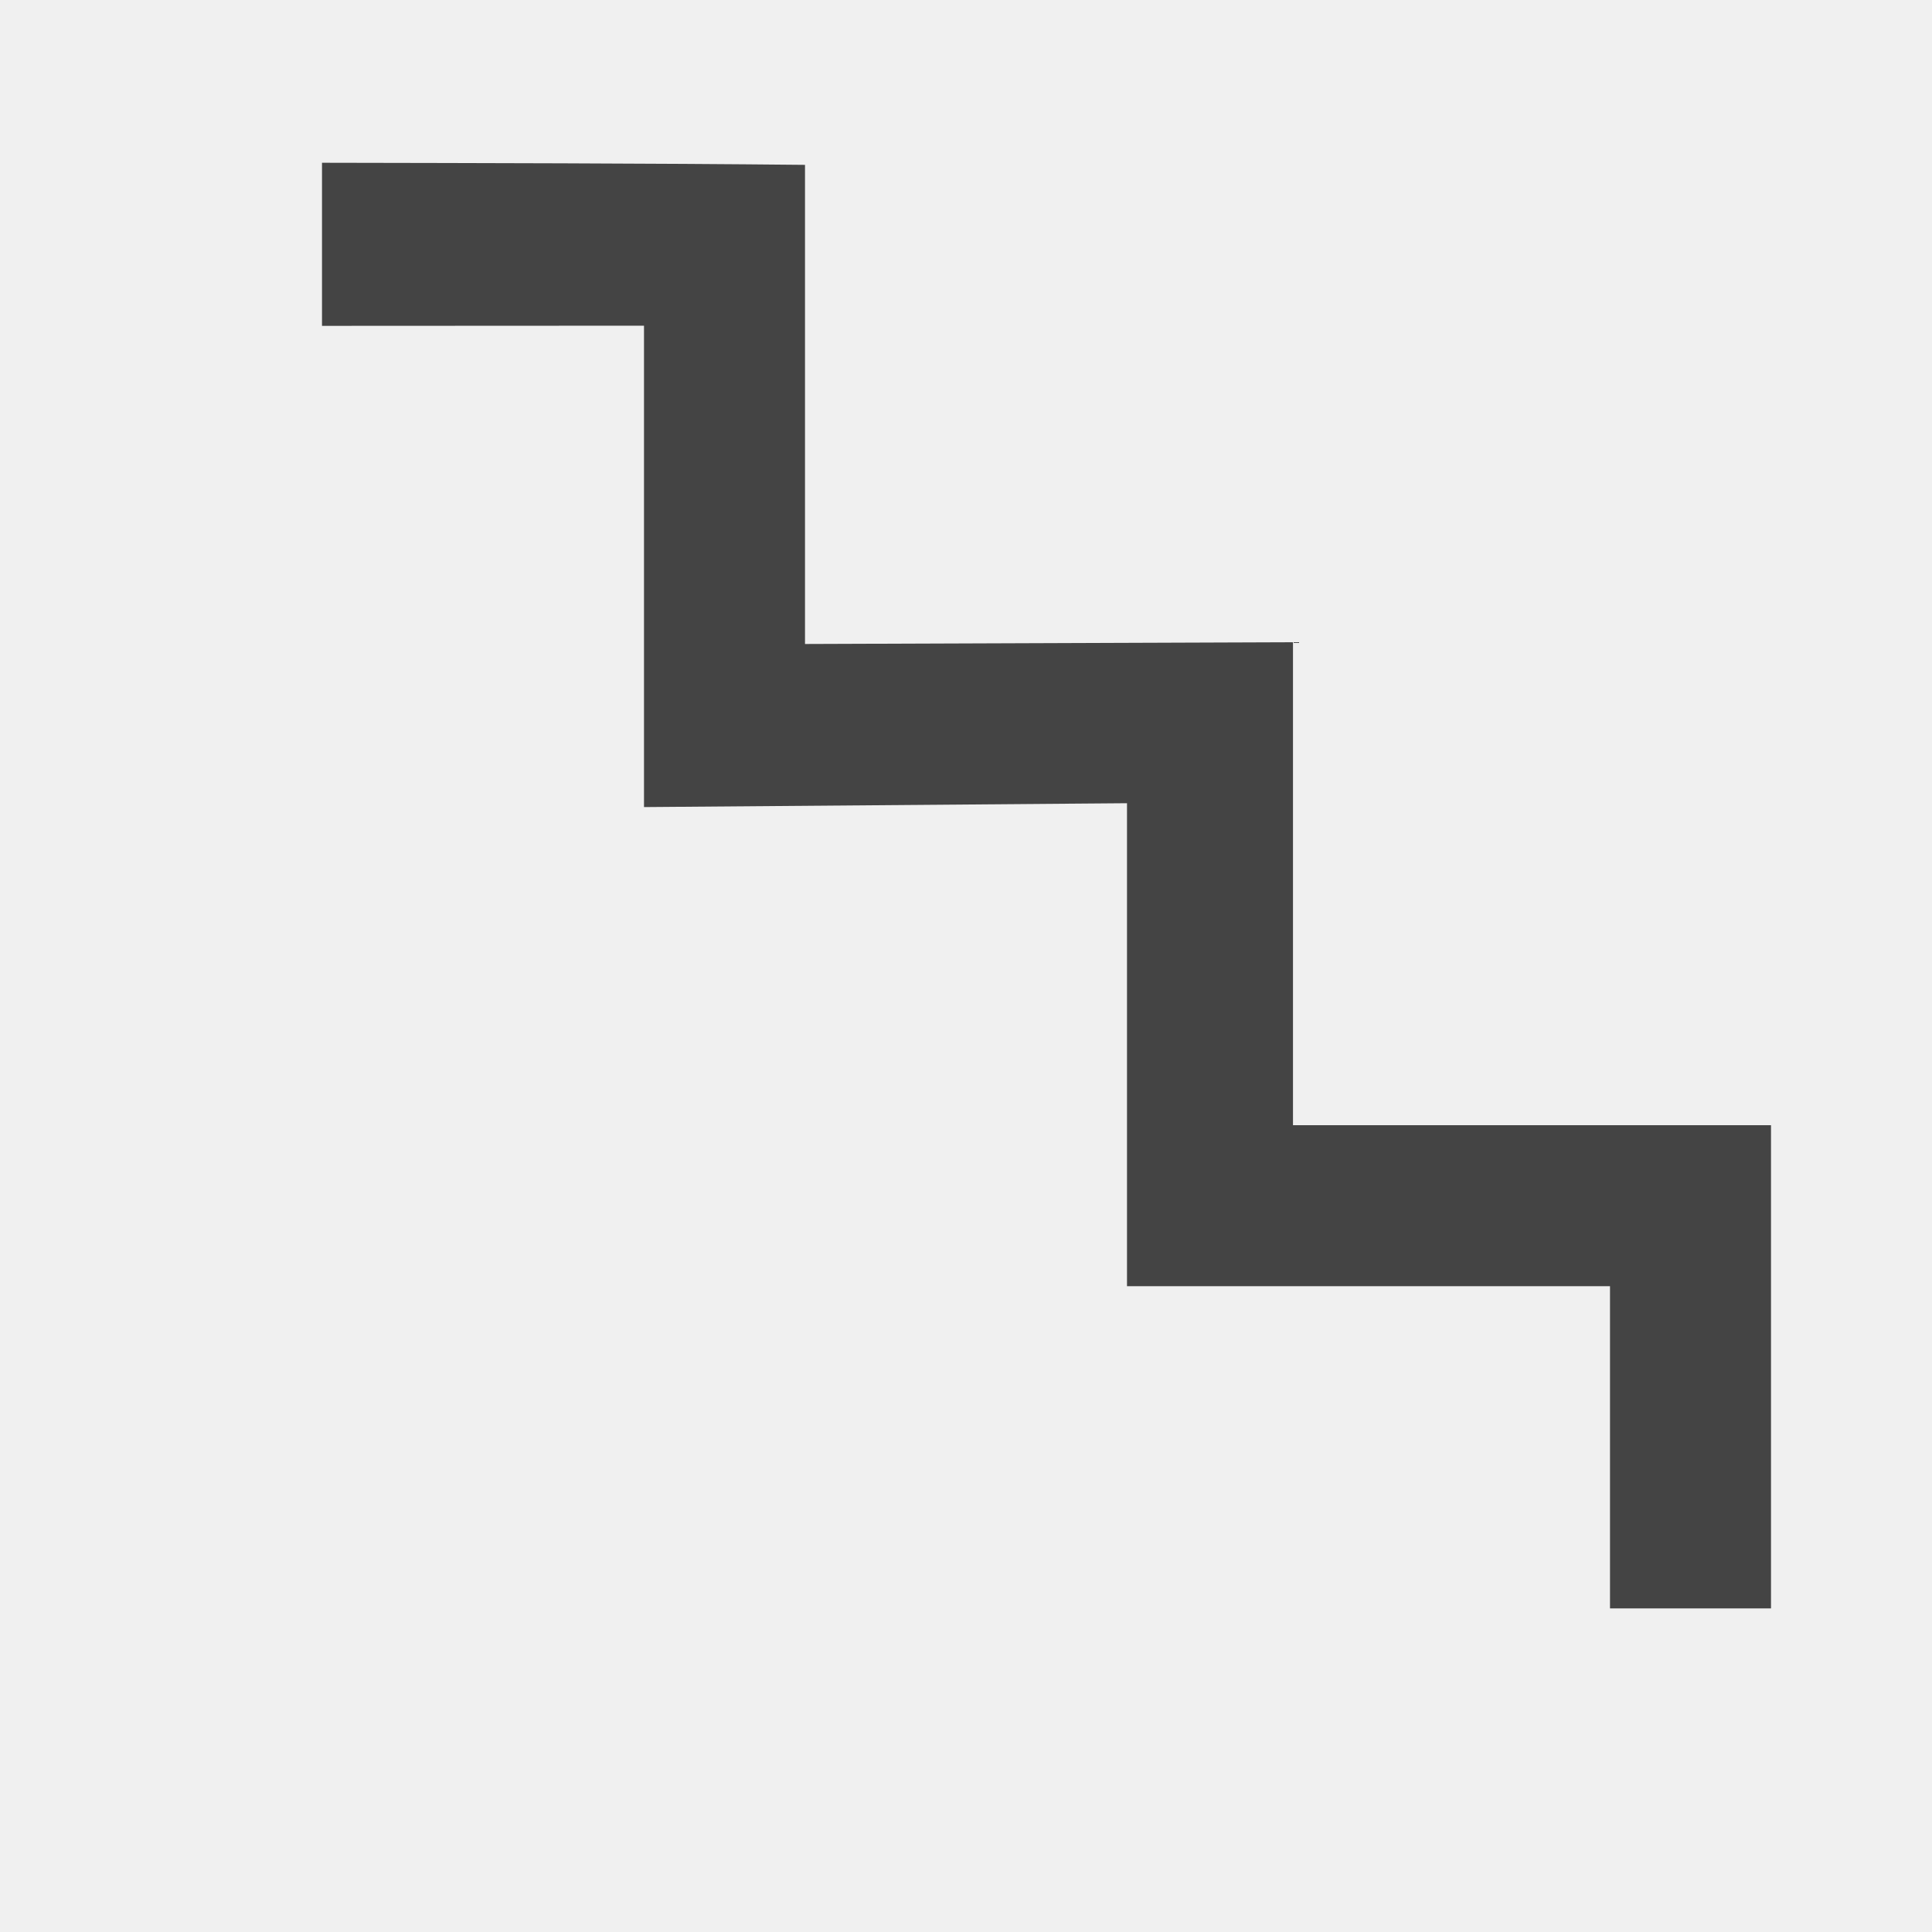
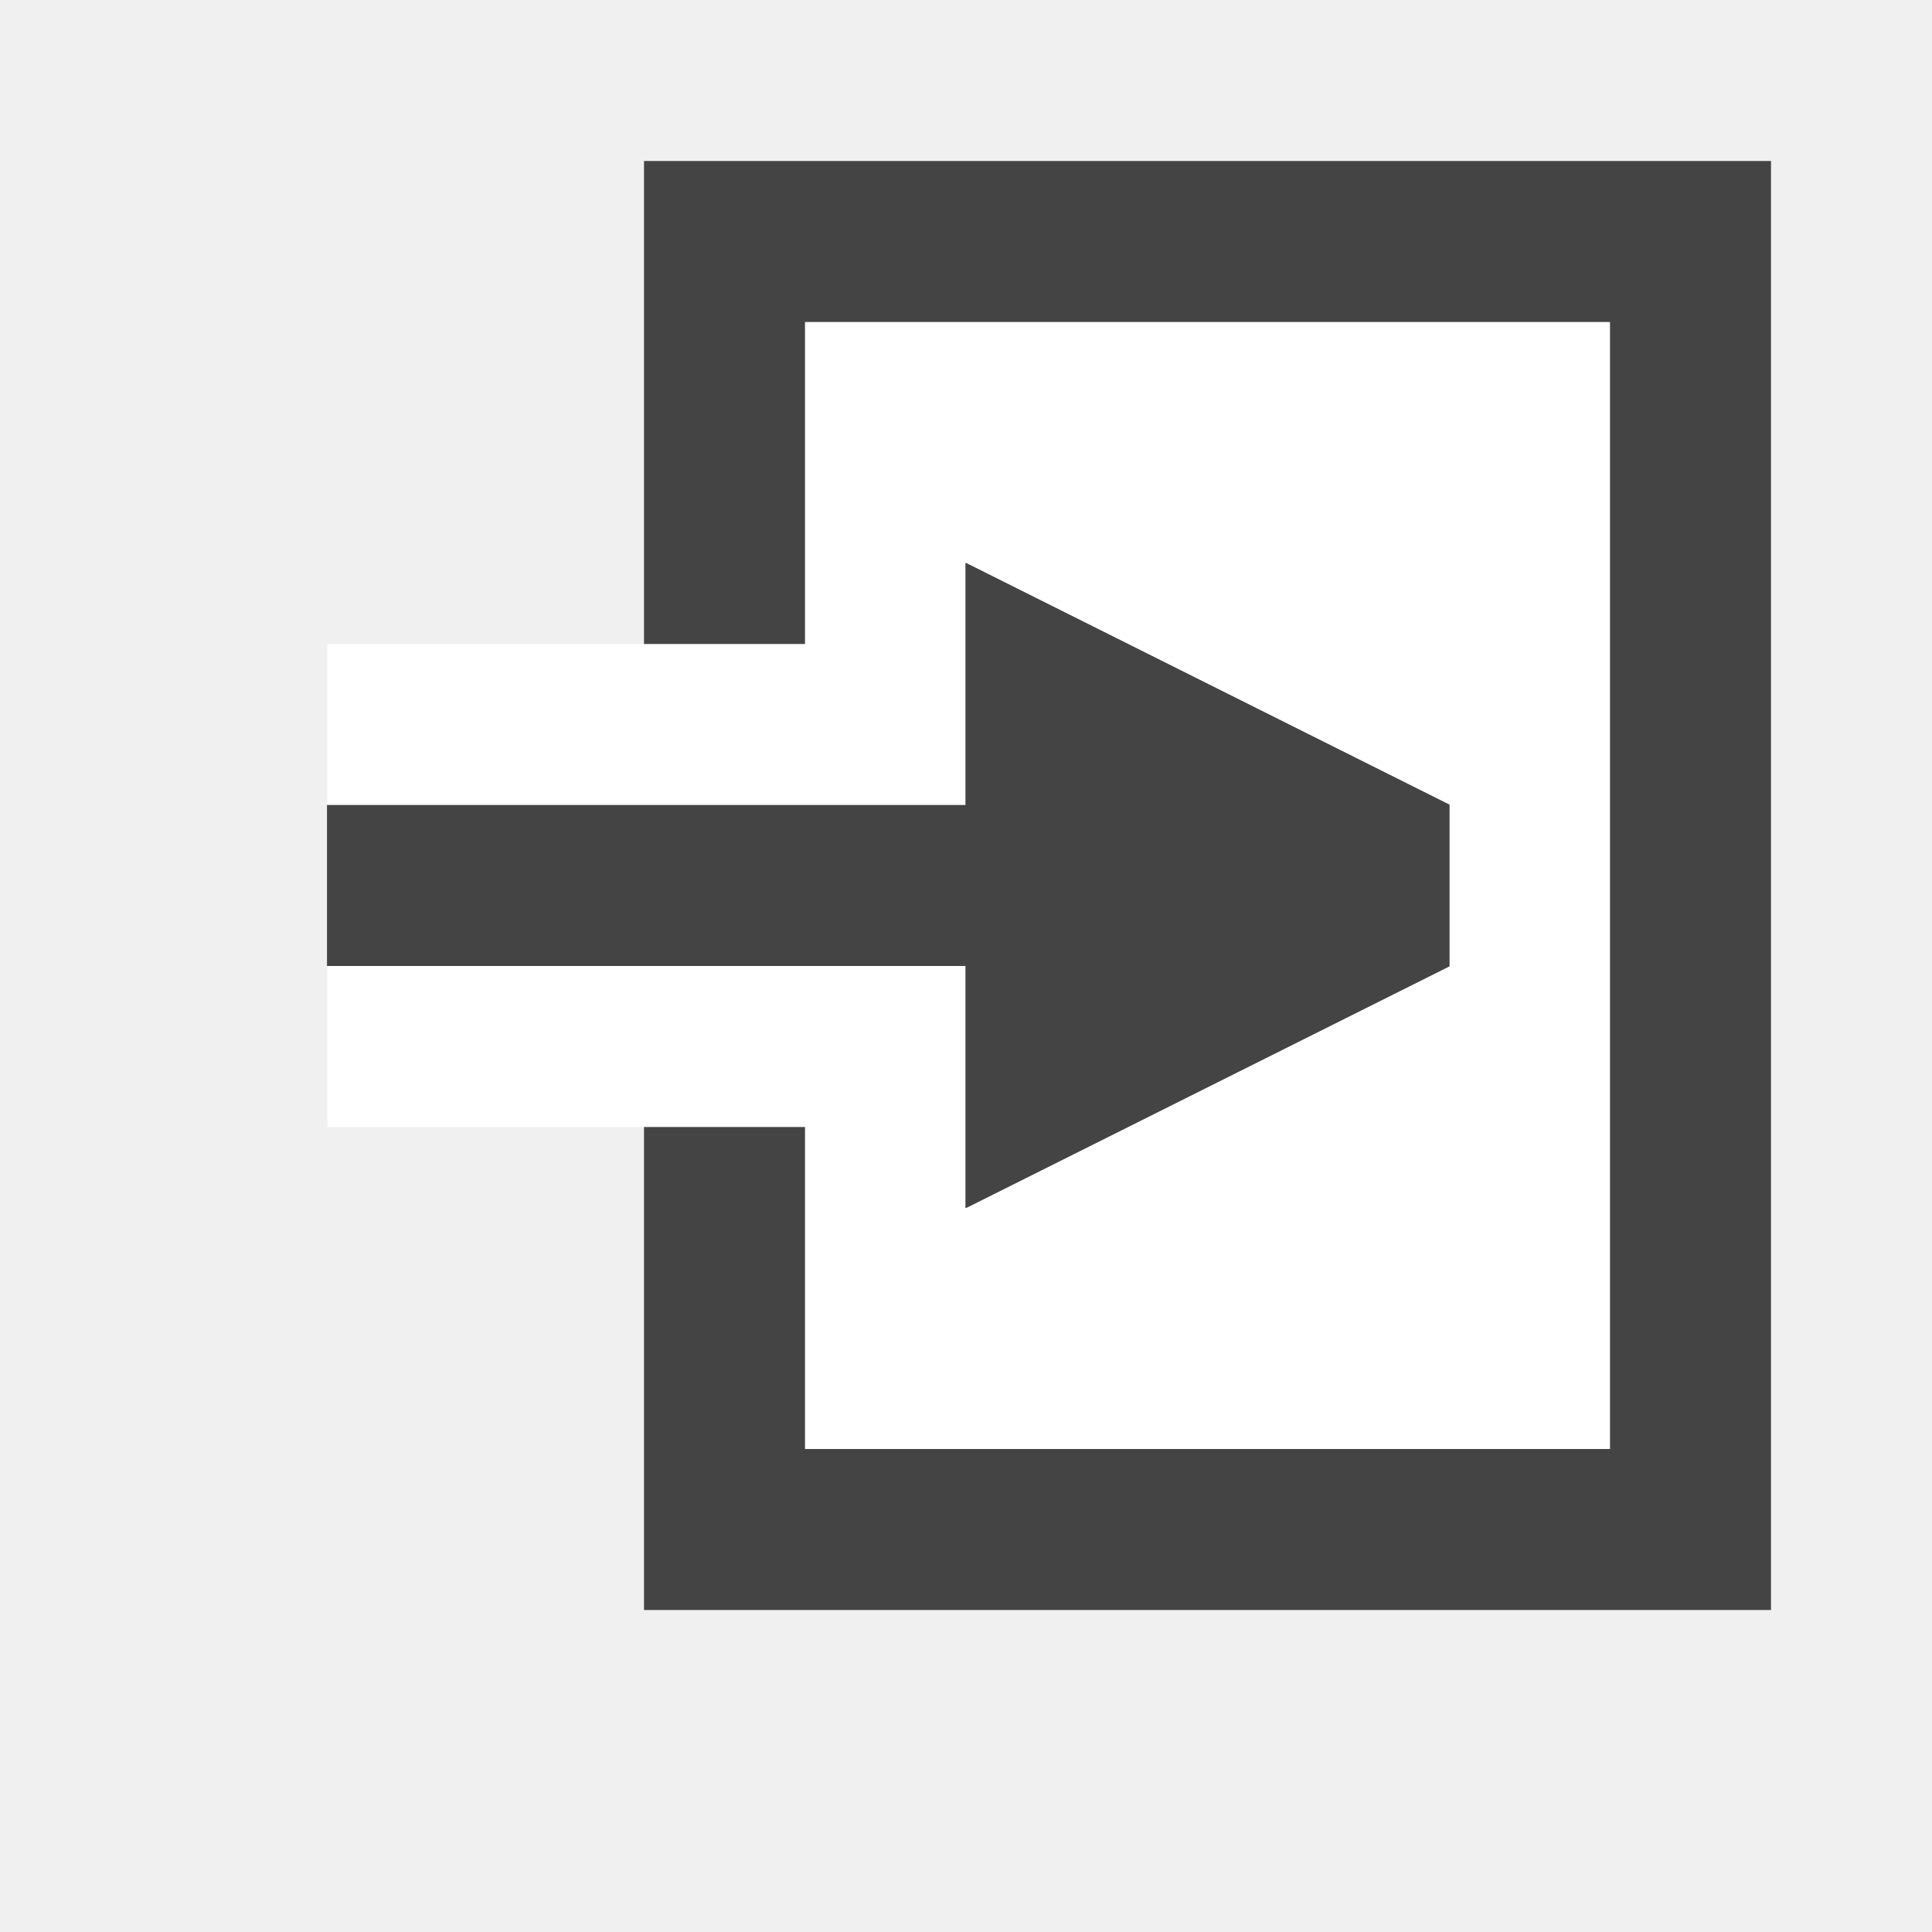
<svg xmlns="http://www.w3.org/2000/svg" width="12" height="12" id="svg4764" version="1.1">
  <defs id="defs4766" />
  <g id="layer1" transform="translate(0,-1040.362)">
    <path style="color:#000000;fill:#666677;fill-opacity:1;fill-rule:nonzero;stroke:none;stroke-width:2;marker:none;visibility:visible;display:inline;overflow:visible;enable-background:accumulate" d="m -7.625,1041.612 c -1.75,0 -3.5,0.5 -4,1.5 l 0,5.75 0.25,0.5 0.5,0.5 0.5,0.25 5.5,0 0.5,-0.25 0.5,-0.5 0.25,-0.5 0,-5.75 c -0.5,-1 -2.25,-1.5 -4,-1.5 z m -2,1.5 0.75,0 0.25,0.25 0,2.5 -0.25,0.25 -1.5,0 -0.25,-0.25 0,-2.25 0.25,-0.25 0.75,-0.25 z m 1.5,0 1,0 0.25,0.25 0,2.5 -0.25,0.25 -1,0 -0.25,-0.25 0,-2.5 0.25,-0.25 z m 1.75,0 0.75,0 0.75,0.25 0.25,0.25 0,2.25 -0.25,0.25 -1.5,0 -0.25,-0.25 0,-2.5 0.25,-0.25 z m -2.875,4.75 c 0.345,0 0.625,0.28 0.625,0.625 0,0.345 -0.28,0.625 -0.625,0.625 -0.345,0 -0.625,-0.28 -0.625,-0.625 0,-0.345 0.28,-0.625 0.625,-0.625 z m 3.25,0 c 0.345,0 0.625,0.28 0.625,0.625 0,0.345 -0.28,0.625 -0.625,0.625 -0.345,0 -0.625,-0.28 -0.625,-0.625 0,-0.345 0.28,-0.625 0.625,-0.625 z" id="path24879" />
-     <path style="fill:none;stroke:#444444;stroke-width:1;stroke-linecap:butt;stroke-linejoin:miter;stroke-miterlimit:4;stroke-opacity:1;stroke-dasharray:none" d="m 15.277,1046.002 3.031,0.031 -0.031,3.031 3.031,-0.031 0,2.969 3,0 -0.031,3.031" id="path3002" />
-     <path id="path3774" d="m 0.026,1029.886 2.469,0 0.031,2.469 2.5,0 -0.062,2.531 2.531,-0.031 0,2.469" style="fill:none;stroke:#444444;stroke-width:1;stroke-linecap:butt;stroke-linejoin:miter;stroke-miterlimit:4;stroke-opacity:1;stroke-dasharray:none" />
+     <path style="fill:none;stroke:#444444;stroke-width:1;stroke-linecap:butt;stroke-linejoin:miter;stroke-miterlimit:4;stroke-opacity:1;stroke-dasharray:none" d="m 20.277,1046.002 3.031,0.031 -0.031,3.031 3.031,-0.031 0,2.969 3,0 -0.031,3.031" id="path3002" />
+     <path style="font-size:medium;font-style:normal;font-variant:normal;font-weight:normal;font-stretch:normal;text-indent:0;text-align:start;text-decoration:none;line-height:normal;letter-spacing:normal;word-spacing:normal;text-transform:none;direction:ltr;block-progression:tb;writing-mode:lr-tb;text-anchor:start;baseline-shift:baseline;color:#000000;fill:#444444;fill-opacity:1;stroke:none;stroke-width:1;marker:none;visibility:visible;display:inline;overflow:visible;enable-background:accumulate;font-family:Sans;-inkscape-font-specification:Sans" d="m 2,1018.3 0,0.531 0,7.5 0,0.5 0.5,0 7.5,0 0.5,0 0,-0.5 0,-2.5 0,-0.531 -0.5,0.031 -2.031,0.031 0.062,-2.031 0,-0.5 -0.5,0 -2,0 -0.031,-2 0,-0.469 -0.5,0 -2.5,-0.031 L 2,1018.3 z m 1,1.031 1.5,0.031 0.031,1.969 0,0.5 0.5,0 2,0 -0.062,2 0,0.531 0.5,0 2.031,-0.031 0,1.5 -6.5,0 0,-6.5 z" id="path3774" />
    <path style="color:#000000;fill:#444444;fill-opacity:1;fill-rule:nonzero;stroke:none;stroke-width:2;marker:none;visibility:visible;display:inline;overflow:visible;enable-background:accumulate" d="m 4.016,1072.364 c -1.026,0 -1.269,0.019 -2.016,0.019 l 0,-3.012 1.014,-0.983 2.034,-0.01 L 6,1069.361 l 0,3.012 c -0.357,0 -0.958,-0.01 -1.984,-0.01 z" id="path3791" />
    <path id="path3793" d="m 4,1065.348 0,1.014 2,-10e-4 0,2.001 2,0 0,2 2,0 0,2.001 1,0 0,-3.001 -1.969,0 0,-2 -2.031,-0.013 0,-1.987 c -1,-0.01 -2,-0.011 -3,-0.013 z" style="font-size:medium;font-style:normal;font-variant:normal;font-weight:normal;font-stretch:normal;text-indent:0;text-align:start;text-decoration:none;line-height:normal;letter-spacing:normal;word-spacing:normal;text-transform:none;direction:ltr;block-progression:tb;writing-mode:lr-tb;text-anchor:start;baseline-shift:baseline;color:#000000;fill:#444444;fill-opacity:1;stroke:none;stroke-width:1;marker:none;visibility:visible;display:inline;overflow:visible;enable-background:accumulate;font-family:Sans;-inkscape-font-specification:Sans" />
    <path style="font-size:medium;font-style:normal;font-variant:normal;font-weight:normal;font-stretch:normal;text-indent:0;text-align:start;text-decoration:none;line-height:normal;letter-spacing:normal;word-spacing:normal;text-transform:none;direction:ltr;block-progression:tb;writing-mode:lr-tb;text-anchor:start;baseline-shift:baseline;color:#000000;fill:#444444;fill-opacity:1;stroke:none;stroke-width:1;marker:none;visibility:visible;display:inline;overflow:visible;enable-background:accumulate;font-family:Sans;-inkscape-font-specification:Sans" d="m 2,1064.362 2,0 0,2.001 1,0 0,-3.001 -3,5e-4 z" id="path3795" />
    <rect y="1069.862" x="3.008" height="1.5" width="1.998" id="rect3797" style="fill:#ffffff;fill-opacity:1;stroke:none" />
    <path id="path3799" d="m 2,1064.362 2,0 0,2.001 1,0 0,-3.001 -3,5e-4 z" style="font-size:medium;font-style:normal;font-variant:normal;font-weight:normal;font-stretch:normal;text-indent:0;text-align:start;text-decoration:none;line-height:normal;letter-spacing:normal;word-spacing:normal;text-transform:none;direction:ltr;block-progression:tb;writing-mode:lr-tb;text-anchor:start;baseline-shift:baseline;color:#000000;fill:#444444;fill-opacity:1;stroke:none;stroke-width:1;marker:none;visibility:visible;display:inline;overflow:visible;enable-background:accumulate;font-family:Sans;-inkscape-font-specification:Sans" />
-     <path style="font-size:medium;font-style:normal;font-variant:normal;font-weight:normal;font-stretch:normal;text-indent:0;text-align:start;text-decoration:none;line-height:normal;letter-spacing:normal;word-spacing:normal;text-transform:none;direction:ltr;block-progression:tb;writing-mode:lr-tb;text-anchor:start;baseline-shift:baseline;color:#000000;fill:#444444;fill-opacity:1;stroke:none;stroke-width:1;marker:none;visibility:visible;display:inline;overflow:visible;enable-background:accumulate;font-family:Sans;-inkscape-font-specification:Sans" d="m 2,1041.372 0,1.014 2,-10e-4 0,2.99 3,-0.024 0,3 3,0 0,2.001 1,0 0,-3.001 -2.969,0 0,-3 -3.031,0.011 0,-2.976 c -1,-0.01 -2,-0.011 -3,-0.013 z" id="path3801" />
-     <path style="font-size:medium;font-style:normal;font-variant:normal;font-weight:normal;font-stretch:normal;text-indent:0;text-align:start;text-decoration:none;line-height:normal;letter-spacing:normal;word-spacing:normal;text-transform:none;direction:ltr;block-progression:tb;writing-mode:lr-tb;text-anchor:start;baseline-shift:baseline;color:#000000;fill:#444444;fill-opacity:1;stroke:none;stroke-width:1;marker:none;visibility:visible;display:inline;overflow:visible;enable-background:accumulate;font-family:Sans;-inkscape-font-specification:Sans" d="m 13,1040.862 2,0 0,2.001 1,0 0,-3.001 -3,5e-4 z" id="path3803" />
-     <path id="path3793-6" d="m 6.375,1057.286 0,1.014 2,-10e-4 0,2.001 2,0 0,2 2,0 0,2.001 1,0 0,-3.001 -1.969,0 0,-2 -2.031,-0.013 0,-1.987 c -1,-0.01 -2,-0.011 -3,-0.013 z" style="font-size:medium;font-style:normal;font-variant:normal;font-weight:normal;font-stretch:normal;text-indent:0;text-align:start;text-decoration:none;line-height:normal;letter-spacing:normal;word-spacing:normal;text-transform:none;direction:ltr;block-progression:tb;writing-mode:lr-tb;text-anchor:start;baseline-shift:baseline;color:#000000;fill:#444444;fill-opacity:1;stroke:none;stroke-width:1;marker:none;visibility:visible;display:inline;overflow:visible;enable-background:accumulate;font-family:Sans;-inkscape-font-specification:Sans" />
-     <path id="path3799-1" d="m 4.375,1056.299 2,0 0,2.001 1,0 0,-3.001 -3,5e-4 z" style="font-size:medium;font-style:normal;font-variant:normal;font-weight:normal;font-stretch:normal;text-indent:0;text-align:start;text-decoration:none;line-height:normal;letter-spacing:normal;word-spacing:normal;text-transform:none;direction:ltr;block-progression:tb;writing-mode:lr-tb;text-anchor:start;baseline-shift:baseline;color:#000000;fill:#444444;fill-opacity:1;stroke:none;stroke-width:1;marker:none;visibility:visible;display:inline;overflow:visible;enable-background:accumulate;font-family:Sans;-inkscape-font-specification:Sans" />
+     <path style="font-size:medium;font-style:normal;font-variant:normal;font-weight:normal;font-stretch:normal;text-indent:0;text-align:start;text-decoration:none;line-height:normal;letter-spacing:normal;word-spacing:normal;text-transform:none;direction:ltr;block-progression:tb;writing-mode:lr-tb;text-anchor:start;baseline-shift:baseline;color:#000000;fill:#444444;fill-opacity:1;stroke:none;stroke-width:1;marker:none;visibility:visible;display:inline;overflow:visible;enable-background:accumulate;font-family:Sans;-inkscape-font-specification:Sans" d="m 2,1054.383 0,1.014 2,-10e-4 0,2.99 3,-0.024 0,3 3,0 0,2.001 1,0 0,-3.001 -2.969,0 0,-3 -3.031,0.011 0,-2.976 c -1,-0.01 -2,-0.011 -3,-0.013 z" id="path3801" />
+     <path style="font-size:medium;font-style:normal;font-variant:normal;font-weight:normal;font-stretch:normal;text-indent:0;text-align:start;text-decoration:none;line-height:normal;letter-spacing:normal;word-spacing:normal;text-transform:none;direction:ltr;block-progression:tb;writing-mode:lr-tb;text-anchor:start;baseline-shift:baseline;color:#000000;fill:#444444;fill-opacity:1;stroke:none;stroke-width:1;marker:none;visibility:visible;display:inline;overflow:visible;enable-background:accumulate;font-family:Sans;-inkscape-font-specification:Sans" d="m 18,1040.862 2,0 0,2.001 1,0 0,-3.001 -3,5e-4 z" id="path3803" />
+     <path id="path3793-6" d="m 33.125,1057.286 0,1.014 2,-10e-4 0,2.001 2,0 0,2 2,0 0,2.001 1,0 0,-3.001 -1.969,0 0,-2 -2.031,-0.013 0,-1.987 c -1,-0.01 -2,-0.011 -3,-0.013 z" style="font-size:medium;font-style:normal;font-variant:normal;font-weight:normal;font-stretch:normal;text-indent:0;text-align:start;text-decoration:none;line-height:normal;letter-spacing:normal;word-spacing:normal;text-transform:none;direction:ltr;block-progression:tb;writing-mode:lr-tb;text-anchor:start;baseline-shift:baseline;color:#000000;fill:#444444;fill-opacity:1;stroke:none;stroke-width:1;marker:none;visibility:visible;display:inline;overflow:visible;enable-background:accumulate;font-family:Sans;-inkscape-font-specification:Sans" />
+     <path id="path3799-1" d="m 31.125,1056.299 2,0 0,2.001 1,0 0,-3.001 -3,5e-4 z" style="font-size:medium;font-style:normal;font-variant:normal;font-weight:normal;font-stretch:normal;text-indent:0;text-align:start;text-decoration:none;line-height:normal;letter-spacing:normal;word-spacing:normal;text-transform:none;direction:ltr;block-progression:tb;writing-mode:lr-tb;text-anchor:start;baseline-shift:baseline;color:#000000;fill:#444444;fill-opacity:1;stroke:none;stroke-width:1;marker:none;visibility:visible;display:inline;overflow:visible;enable-background:accumulate;font-family:Sans;-inkscape-font-specification:Sans" />
    <path id="path3830" d="m 2,1083.348 0,1.014 2,-10e-4 0,2.001 2,0 0,2 2,0 0,2.001 1,0 0,-3.001 -1.969,0 0,-2 -2.031,-0.013 0,-1.987 c -1,-0.01 -2,-0.011 -3,-0.013 z" style="font-size:medium;font-style:normal;font-variant:normal;font-weight:normal;font-stretch:normal;text-indent:0;text-align:start;text-decoration:none;line-height:normal;letter-spacing:normal;word-spacing:normal;text-transform:none;direction:ltr;block-progression:tb;writing-mode:lr-tb;text-anchor:start;baseline-shift:baseline;color:#000000;fill:#444444;fill-opacity:1;stroke:none;stroke-width:1;marker:none;visibility:visible;display:inline;overflow:visible;enable-background:accumulate;font-family:Sans;-inkscape-font-specification:Sans" />
    <path id="path3832" d="m 8,1090.362 2,0 0,2.001 1,0 0,-3.001 -3,5e-4 z" style="font-size:medium;font-style:normal;font-variant:normal;font-weight:normal;font-stretch:normal;text-indent:0;text-align:start;text-decoration:none;line-height:normal;letter-spacing:normal;word-spacing:normal;text-transform:none;direction:ltr;block-progression:tb;writing-mode:lr-tb;text-anchor:start;baseline-shift:baseline;color:#000000;fill:#444444;fill-opacity:1;stroke:none;stroke-width:1;marker:none;visibility:visible;display:inline;overflow:visible;enable-background:accumulate;font-family:Sans;-inkscape-font-specification:Sans" />
    <path style="font-size:medium;font-style:normal;font-variant:normal;font-weight:normal;font-stretch:normal;text-indent:0;text-align:start;text-decoration:none;line-height:normal;letter-spacing:normal;word-spacing:normal;text-transform:none;direction:ltr;block-progression:tb;writing-mode:lr-tb;text-anchor:start;baseline-shift:baseline;color:#000000;fill:#444444;fill-opacity:1;stroke:none;stroke-width:1;marker:none;visibility:visible;display:inline;overflow:visible;enable-background:accumulate;font-family:Sans;-inkscape-font-specification:Sans" d="m 4.996,1089.326 7.19e-5,2 -2.001,10e-5 -5.27e-5,1 3.001,0 -5.071e-4,-3 z" id="path3834" />
    <path id="path3836" d="m 5,1091.338 -3,-3" style="fill:none;stroke:#444444" />
    <path id="path3838" d="m 2,1110.346 0,1.014 2,-10e-4 0,2.99 3,-0.024 0,3 3,0 0,2.001 1,0 0,-3.001 -2.969,0 0,-3 -3.031,0.011 0,-2.976 c -1,-0.01 -2,-0.011 -3,-0.013 z" style="font-size:medium;font-style:normal;font-variant:normal;font-weight:normal;font-stretch:normal;text-indent:0;text-align:start;text-decoration:none;line-height:normal;letter-spacing:normal;word-spacing:normal;text-transform:none;direction:ltr;block-progression:tb;writing-mode:lr-tb;text-anchor:start;baseline-shift:baseline;color:#000000;fill:#444444;fill-opacity:1;stroke:none;stroke-width:1;marker:none;visibility:visible;display:inline;overflow:visible;enable-background:accumulate;font-family:Sans;-inkscape-font-specification:Sans" />
+     <path id="path3008" d="m 2,1005.372 c 0,3.979 0,6.979 0,8.98 l 9,0 0,-3.001 -2.969,0 0,-3 -3.031,0.011 0,-2.976 c -1,-0.01 -3,-0.013 -3,-0.013 z" style="font-size:medium;font-style:normal;font-variant:normal;font-weight:normal;font-stretch:normal;text-indent:0;text-align:start;text-decoration:none;line-height:normal;letter-spacing:normal;word-spacing:normal;text-transform:none;direction:ltr;block-progression:tb;writing-mode:lr-tb;text-anchor:start;baseline-shift:baseline;color:#000000;fill:#444444;fill-opacity:1;stroke:none;stroke-width:1;marker:none;visibility:visible;display:inline;overflow:visible;enable-background:accumulate;font-family:Sans;-inkscape-font-specification:Sans" />
+     <rect style="fill:#444444;stroke:none" id="rect3010" width="7" height="7" x="52" y="1042.362" />
+     <rect style="fill:#ffffff;fill-opacity:1;stroke:none" id="rect3012" width="5" height="5" x="53" y="1043.362" />
+     <rect y="1044.362" x="51" height="3" width="7" id="rect3782" style="fill:#ffffff;fill-opacity:1;stroke:none" />
+     <path style="fill:#444444;fill-opacity:1;stroke:#444444;stroke-width:1.061;stroke-opacity:1" d="m 51,1045.862 4.5,0" id="path3805" />
+     <rect y="957.362" x="3" height="7" width="7" id="rect3807" style="fill:#444444;stroke:none" />
+     <rect y="958.362" x="4" height="5" width="5" id="rect3809" style="fill:#ffffff;fill-opacity:1;stroke:none" />
+     <rect style="fill:#ffffff;fill-opacity:1;stroke:none" id="rect3811" width="7" height="3" x="2" y="959.362" />
+     <path id="path3813" d="m 2,960.862 4.5,0" style="fill:#444444;fill-opacity:1;stroke:#444444;stroke-width:1.061;stroke-opacity:1" />
+     <path id="path3815" d="m 5,959.362 1.5,1.5 -1.5,1.469 1,0.531 2,-2 -2,-2 z" style="font-size:medium;font-style:normal;font-variant:normal;font-weight:normal;font-stretch:normal;text-indent:0;text-align:start;text-decoration:none;line-height:normal;letter-spacing:normal;word-spacing:normal;text-transform:none;direction:ltr;block-progression:tb;writing-mode:lr-tb;text-anchor:start;baseline-shift:baseline;color:#000000;fill:#444444;fill-opacity:1;stroke:none;stroke-width:1;marker:none;visibility:visible;display:inline;overflow:visible;enable-background:accumulate;font-family:Sans;-inkscape-font-specification:Sans" />
+     <rect y="989.362" x="3" height="7" width="7" id="rect3827" style="fill:#444444;stroke:none" />
+     <rect y="990.362" x="4" height="5" width="5" id="rect3829" style="fill:#ffffff;fill-opacity:1;stroke:none" />
+     <rect style="fill:#ffffff;fill-opacity:1;stroke:none" id="rect3831" width="7" height="3" x="2" y="991.362" />
+     <path id="path3833" d="m 2,992.862 4.5,0" style="fill:#444444;fill-opacity:1;stroke:#444444;stroke-width:1.061;stroke-opacity:1" />
+     <path id="path3835" d="m 5.5,994.362 2.5,-1.5 -2.5,-1.5 z" style="font-size:medium;font-style:normal;font-variant:normal;font-weight:normal;font-stretch:normal;text-indent:0;text-align:start;text-decoration:none;line-height:normal;letter-spacing:normal;word-spacing:normal;text-transform:none;direction:ltr;block-progression:tb;writing-mode:lr-tb;text-anchor:start;baseline-shift:baseline;color:#000000;fill:#444444;fill-opacity:1;stroke:none;stroke-width:1;marker:none;visibility:visible;display:inline;overflow:visible;enable-background:accumulate;font-family:Sans;-inkscape-font-specification:Sans" />
+     <path style="fill:none;stroke:#444444;stroke-width:1;stroke-linecap:butt;stroke-linejoin:miter;stroke-miterlimit:4;stroke-opacity:1;stroke-dasharray:none" d="m 14.389,1029.886 2.469,0 0.031,2.469 2.5,0 -0.062,2.531 2.531,-0.031 0,2.469" id="path3837" />
+     <path style="fill:none;stroke:#444444;stroke-width:1;stroke-linecap:butt;stroke-linejoin:miter;stroke-miterlimit:4;stroke-opacity:1;stroke-dasharray:none" d="m -23.031,1028.862 2.5,0.031 0.031,2.469 2.5,0 -0.062,2.531 2.531,-0.031 0,2.5 -7.5,0 z" id="path3839" />
+     <rect y="970.591" x="3" height="7" width="7" id="rect3845" style="fill:#444444;stroke:none" />
+     <rect y="971.591" x="4" height="5" width="5" id="rect3847" style="fill:#ffffff;fill-opacity:1;stroke:none" />
+     <rect style="fill:#ffffff;fill-opacity:1;stroke:none" id="rect3849" width="7" height="3" x="2" y="972.591" />
+     <path id="path3851" d="m 2,974.091 4.5,0" style="fill:#444444;fill-opacity:1;stroke:#444444;stroke-width:1.061;stroke-opacity:1" />
+     <path id="path3853" d="m 5.5,976.091 3,-2 -3,-2 z" style="font-size:medium;font-style:normal;font-variant:normal;font-weight:normal;font-stretch:normal;text-indent:0;text-align:start;text-decoration:none;line-height:normal;letter-spacing:normal;word-spacing:normal;text-transform:none;direction:ltr;block-progression:tb;writing-mode:lr-tb;text-anchor:start;baseline-shift:baseline;color:#000000;fill:#444444;fill-opacity:1;stroke:none;stroke-width:1;marker:none;visibility:visible;display:inline;overflow:visible;enable-background:accumulate;font-family:Sans;-inkscape-font-specification:Sans" />
+     <path style="fill:#444444;fill-opacity:1;stroke:#444444;stroke-width:0.007;stroke-linecap:butt;stroke-linejoin:round;stroke-miterlimit:4;stroke-opacity:1" d="m 54,1043.862 3,1.5 0,1 -3,1.5 z" id="rect3855" />
+     <rect y="1042.362" x="92" height="7" width="7" id="rect3863" style="fill:#444444;stroke:none" />
+     <rect y="1043.362" x="93" height="5" width="5" id="rect3865" style="fill:#ffffff;fill-opacity:1;stroke:none" />
+     <rect style="fill:#ffffff;fill-opacity:1;stroke:none" id="rect3867" width="7" height="3" x="91" y="1044.362" />
+     <path id="path3869" d="m 91,1045.862 4.5,0" style="fill:#444444;fill-opacity:1;stroke:#444444;stroke-width:1.061;stroke-opacity:1" />
+     <path id="path3871" d="m 94,1043.862 3,1.5 0,1 -3,1.5 z" style="fill:#444444;fill-opacity:1;stroke:#444444;stroke-width:0.007;stroke-linecap:butt;stroke-linejoin:round;stroke-miterlimit:4;stroke-opacity:1" />
+     <path style="font-size:medium;font-style:normal;font-variant:normal;font-weight:normal;font-stretch:normal;text-indent:0;text-align:start;text-decoration:none;line-height:normal;letter-spacing:normal;word-spacing:normal;text-transform:none;direction:ltr;block-progression:tb;writing-mode:lr-tb;text-anchor:start;baseline-shift:baseline;color:#000000;fill:#444444;fill-opacity:1;stroke:none;stroke-width:1;marker:none;visibility:visible;display:inline;overflow:visible;enable-background:accumulate;font-family:Sans;-inkscape-font-specification:Sans" d="m 148.059,1041.362 0,1 0,7 0,1 8.406,0 0.594,0 0,-1 0,-2 -1.969,0 0,-2 -2.031,0 0,-2 c -0.667,-0.01 -1.333,0 -2,0 l 0,-2 z" id="path3873" />
+     <path id="path3888" d="m 2,1028.369 0,1 0,7 0,1 8.406,0 0.594,0 0,-1 0,-2 -1.969,0 0,-2 -2.031,0 0,-2 c -0.667,-0.01 -1.333,0 -2,0 l 0,-2 -3,0 z m 1,1 1,0 0,2 2,0 0,2 2,0 0,2 2,0 0,0.969 c -9.277e-4,0.014 8.86e-4,0.018 0,0.031 l -7,0 0,-2 0,-5 z" style="font-size:medium;font-style:normal;font-variant:normal;font-weight:normal;font-stretch:normal;text-indent:0;text-align:start;text-decoration:none;line-height:normal;letter-spacing:normal;word-spacing:normal;text-transform:none;direction:ltr;block-progression:tb;writing-mode:lr-tb;text-anchor:start;baseline-shift:baseline;color:#000000;fill:#444444;fill-opacity:1;stroke:none;stroke-width:1;marker:none;visibility:visible;display:inline;overflow:visible;enable-background:accumulate;font-family:Sans;-inkscape-font-specification:Sans" />
+     <path style="font-size:medium;font-style:normal;font-variant:normal;font-weight:normal;font-stretch:normal;text-indent:0;text-align:start;text-decoration:none;line-height:normal;letter-spacing:normal;word-spacing:normal;text-transform:none;direction:ltr;block-progression:tb;writing-mode:lr-tb;text-anchor:start;baseline-shift:baseline;color:#000000;fill:#444444;fill-opacity:1;stroke:none;stroke-width:1;marker:none;visibility:visible;display:inline;overflow:visible;enable-background:accumulate;font-family:Sans;-inkscape-font-specification:Sans" d="m 211,1041.362 0,1 0,7 0,1 8.406,0 0.594,0 0,-1 0,-2 -1.969,0 0,-2 -2.031,0 0,-2 c -0.667,-0.01 -1.333,0 -2,0 l 0,-2 -3,0 z m 1,1 1,0 0,2 2,0 0,2 2,0 0,2 2,0 0,0.969 c -9.3e-4,0.014 8.9e-4,0.018 0,0.031 l -7,0 0,-2 0,-5 z" id="path3892" />
+     <rect y="1041.362" x="-116" height="9" width="7" id="rect3894" style="fill:#444444;stroke:none" />
+     <rect y="1042.362" x="-115" height="7" width="5" id="rect3896" style="fill:#ffffff;fill-opacity:1;stroke:none" />
+     <rect style="fill:#ffffff;fill-opacity:1;stroke:none" id="rect3898" width="7" height="3" x="-117.967" y="1044.362" />
+     <path style="font-size:medium;font-style:normal;font-variant:normal;font-weight:normal;font-stretch:normal;text-indent:0;text-align:start;text-decoration:none;line-height:normal;letter-spacing:normal;word-spacing:normal;text-transform:none;direction:ltr;block-progression:tb;writing-mode:lr-tb;text-anchor:start;baseline-shift:baseline;color:#000000;fill:#444444;fill-opacity:1;fill-rule:nonzero;stroke:none;stroke-width:2.745;marker:none;visibility:visible;display:inline;overflow:visible;enable-background:accumulate;font-family:Sans;-inkscape-font-specification:Sans" d="m -117.969,1045.362 0,1 4.5,0 0,-1 -4.5,0 z" id="path3900" />
+     <path id="path3902" d="m -114,1043.862 3,1.5 0,1 -3,1.5 z" style="fill:#444444;fill-opacity:1;stroke:#444444;stroke-width:0.007;stroke-linecap:butt;stroke-linejoin:round;stroke-miterlimit:4;stroke-opacity:1" />
+     <rect style="fill:#444444;stroke:none" id="rect3908" width="9" height="9" x="-80" y="1041.362" />
+     <rect style="fill:#ffffff;fill-opacity:1;stroke:none" id="rect3910" width="7" height="7" x="-79" y="1042.362" />
+     <rect y="1043.362" x="-79.967" height="5" width="7" id="rect3912" style="fill:#ffffff;fill-opacity:1;stroke:none" />
+     <path id="path3914" d="m -79.969,1045.362 0,1 4.5,0 0,-1 -4.5,0 z" style="font-size:medium;font-style:normal;font-variant:normal;font-weight:normal;font-stretch:normal;text-indent:0;text-align:start;text-decoration:none;line-height:normal;letter-spacing:normal;word-spacing:normal;text-transform:none;direction:ltr;block-progression:tb;writing-mode:lr-tb;text-anchor:start;baseline-shift:baseline;color:#000000;fill:#444444;fill-opacity:1;fill-rule:nonzero;stroke:none;stroke-width:2.745;marker:none;visibility:visible;display:inline;overflow:visible;enable-background:accumulate;font-family:Sans;-inkscape-font-specification:Sans" />
+     <path style="fill:#444444;fill-opacity:1;stroke:#444444;stroke-width:0.009;stroke-linecap:butt;stroke-linejoin:round;stroke-miterlimit:4;stroke-opacity:1" d="m -76.967,1043.362 3.967,1.875 0,1.25 -3.967,1.875 z" id="path3916" />
+     <rect style="fill:#444444;stroke:none" id="rect3918" width="8" height="9" x="-57.988" y="1041.362" />
+     <rect style="fill:#ffffff;fill-opacity:1;stroke:none" id="rect3920" width="6" height="7" x="-56.988" y="1042.362" />
+     <rect y="1043.362" x="-58.955" height="5" width="7" id="rect3922" style="fill:#ffffff;fill-opacity:1;stroke:none" />
+     <path id="path3924" d="m -58.957,1045.362 0,1 4.5,0 0,-1 -4.5,0 z" style="font-size:medium;font-style:normal;font-variant:normal;font-weight:normal;font-stretch:normal;text-indent:0;text-align:start;text-decoration:none;line-height:normal;letter-spacing:normal;word-spacing:normal;text-transform:none;direction:ltr;block-progression:tb;writing-mode:lr-tb;text-anchor:start;baseline-shift:baseline;color:#000000;fill:#444444;fill-opacity:1;fill-rule:nonzero;stroke:none;stroke-width:2.745;marker:none;visibility:visible;display:inline;overflow:visible;enable-background:accumulate;font-family:Sans;-inkscape-font-specification:Sans" />
+     <path style="fill:#444444;fill-opacity:1;stroke:#444444;stroke-width:0.009;stroke-linecap:butt;stroke-linejoin:round;stroke-miterlimit:4;stroke-opacity:1" d="m -55.955,1043.362 3.967,1.875 0,1.25 -3.967,1.875 z" id="path3926" />
+     <path style="font-size:medium;font-style:normal;font-variant:normal;font-weight:normal;font-stretch:normal;text-indent:0;text-align:start;text-decoration:none;line-height:normal;letter-spacing:normal;word-spacing:normal;text-transform:none;direction:ltr;block-progression:tb;writing-mode:lr-tb;text-anchor:start;baseline-shift:baseline;color:#000000;fill:#444444;fill-opacity:1;stroke:none;stroke-width:1;marker:none;visibility:visible;display:inline;overflow:visible;enable-background:accumulate;font-family:Sans;-inkscape-font-specification:Sans" d="m -12,1028.362 0,1 0,7 0,1 8.406,0 0.594,0 0,-1 0,-2 -1.969,0 0,-2 -2.031,0 0,-2 c -0.667,-0.01 -1.333,0 -2,0 l 0,-2 z" id="path3928" />
+     <rect style="fill:#444444;stroke:none" id="rect3930" width="8" height="9" x="-38.012" y="1041.362" />
+     <rect style="fill:#ffffff;fill-opacity:1;stroke:none" id="rect3932" width="6" height="7" x="-37.012" y="1042.362" />
+     <rect y="1043.362" x="-38.979" height="5" width="7" id="rect3934" style="fill:#ffffff;fill-opacity:1;stroke:none" />
+     <path id="path3936" d="m -38.981,1045.362 0,1 4.5,0 0,-1 -4.5,0 z" style="font-size:medium;font-style:normal;font-variant:normal;font-weight:normal;font-stretch:normal;text-indent:0;text-align:start;text-decoration:none;line-height:normal;letter-spacing:normal;word-spacing:normal;text-transform:none;direction:ltr;block-progression:tb;writing-mode:lr-tb;text-anchor:start;baseline-shift:baseline;color:#000000;fill:#444444;fill-opacity:1;fill-rule:nonzero;stroke:none;stroke-width:2.745;marker:none;visibility:visible;display:inline;overflow:visible;enable-background:accumulate;font-family:Sans;-inkscape-font-specification:Sans" />
+     <path style="fill:#444444;fill-opacity:1;stroke:#444444;stroke-width:0.009;stroke-linecap:butt;stroke-linejoin:round;stroke-miterlimit:4;stroke-opacity:1" d="m -35.979,1043.362 3.967,1.875 0,1.25 -3.967,1.875 z" id="path3938" />
+     <rect style="fill:#444444;stroke:none" id="rect3955" width="7" height="9" x="4" y="1041.362" />
+     <rect style="fill:#ffffff;fill-opacity:1;stroke:none" id="rect3957" width="5" height="7" x="5" y="1042.362" />
+     <rect y="1044.362" x="2.033" height="3" width="7" id="rect3959" style="fill:#ffffff;fill-opacity:1;stroke:none" />
+     <path id="path3961" d="m 2.031,1045.362 0,1 4.5,0 0,-1 -4.5,0 z" style="font-size:medium;font-style:normal;font-variant:normal;font-weight:normal;font-stretch:normal;text-indent:0;text-align:start;text-decoration:none;line-height:normal;letter-spacing:normal;word-spacing:normal;text-transform:none;direction:ltr;block-progression:tb;writing-mode:lr-tb;text-anchor:start;baseline-shift:baseline;color:#000000;fill:#444444;fill-opacity:1;fill-rule:nonzero;stroke:none;stroke-width:2.745;marker:none;visibility:visible;display:inline;overflow:visible;enable-background:accumulate;font-family:Sans;-inkscape-font-specification:Sans" />
+     <path style="fill:#444444;fill-opacity:1;stroke:#444444;stroke-width:0.007;stroke-linecap:butt;stroke-linejoin:round;stroke-miterlimit:4;stroke-opacity:1" d="m 6,1043.862 3,1.5 0,1 -3,1.5 z" id="path3963" />
  </g>
</svg>
